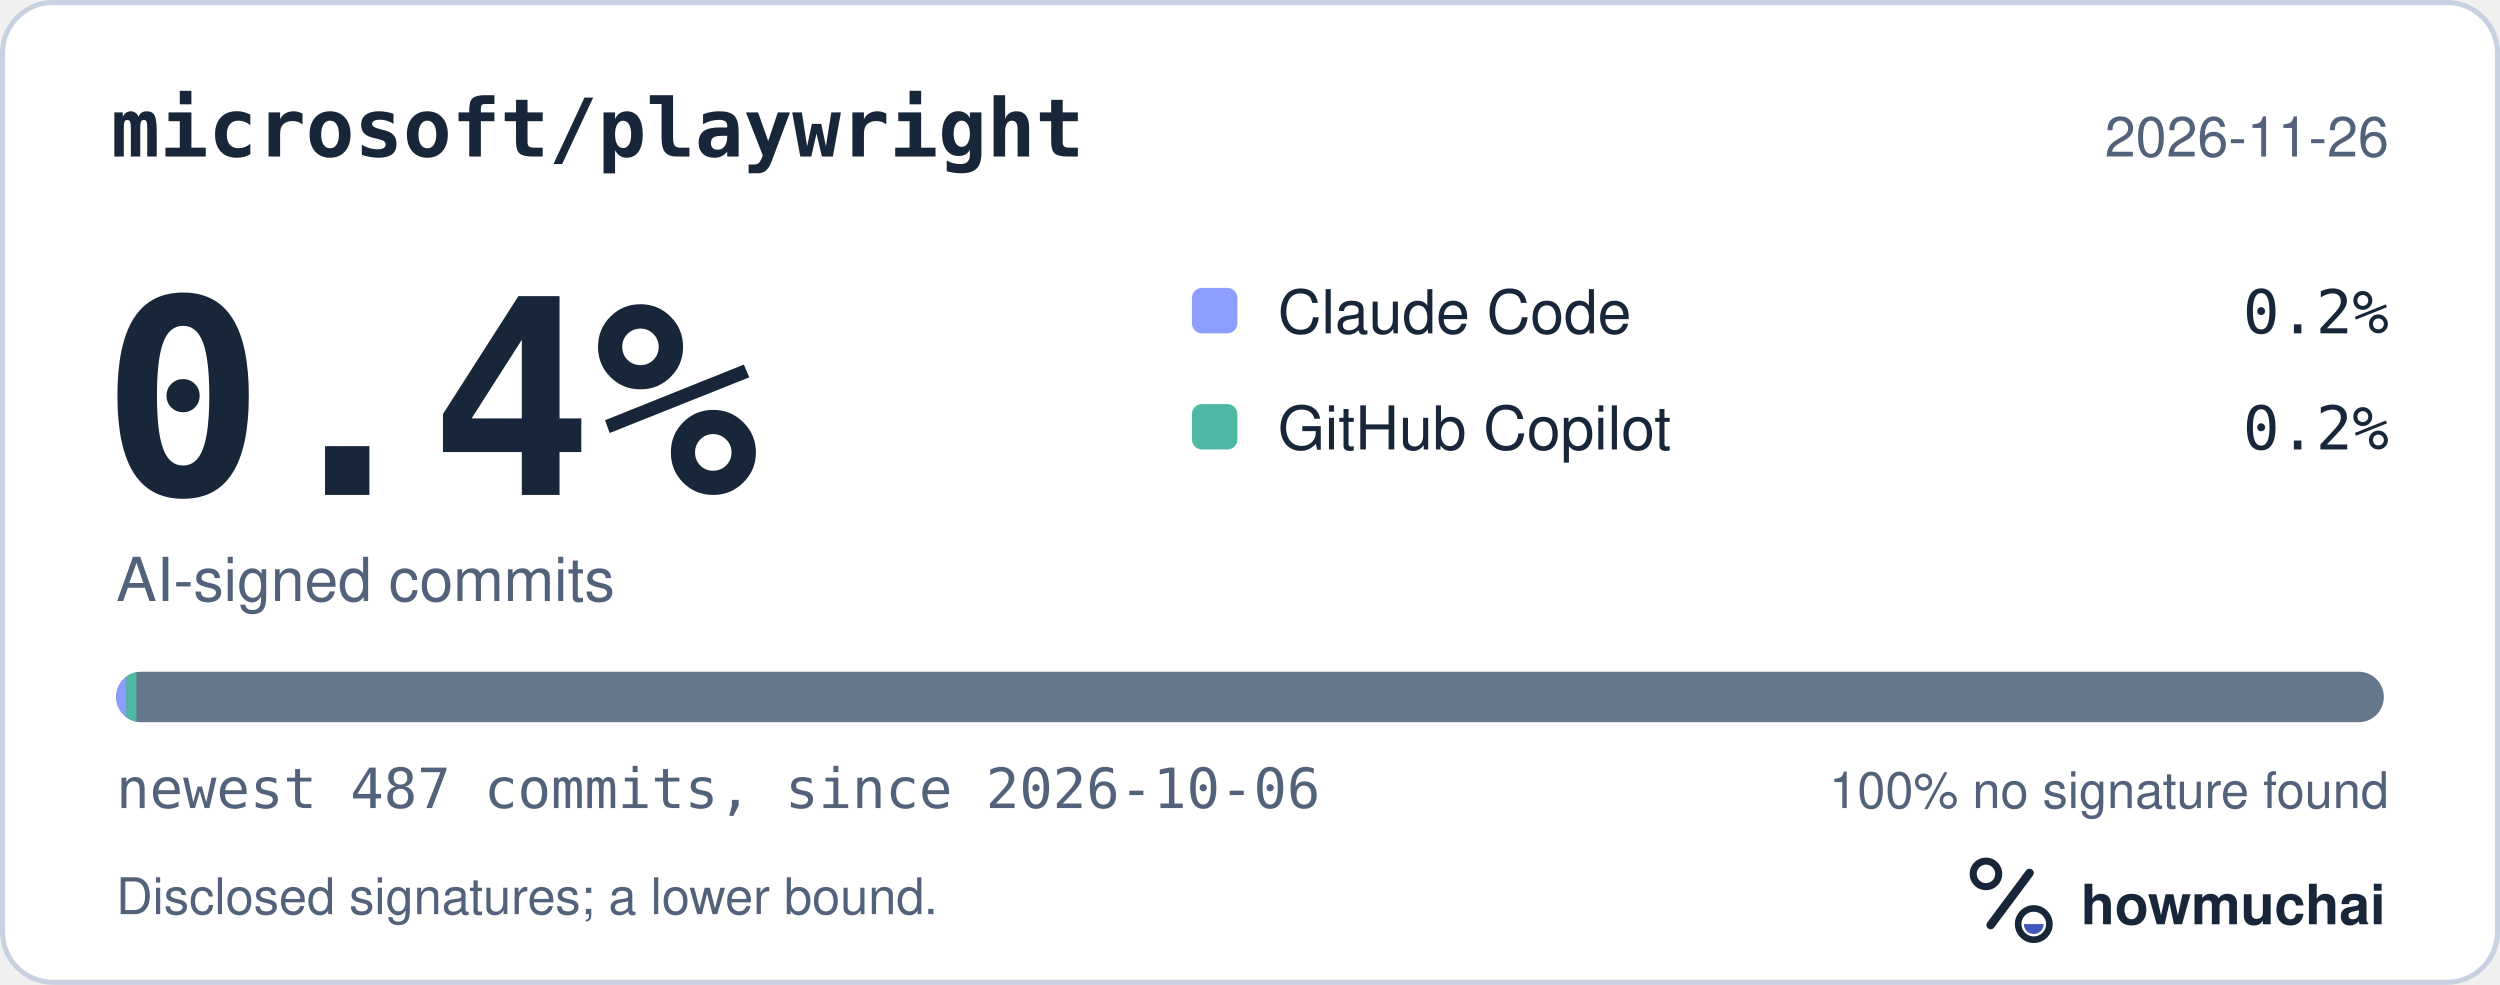
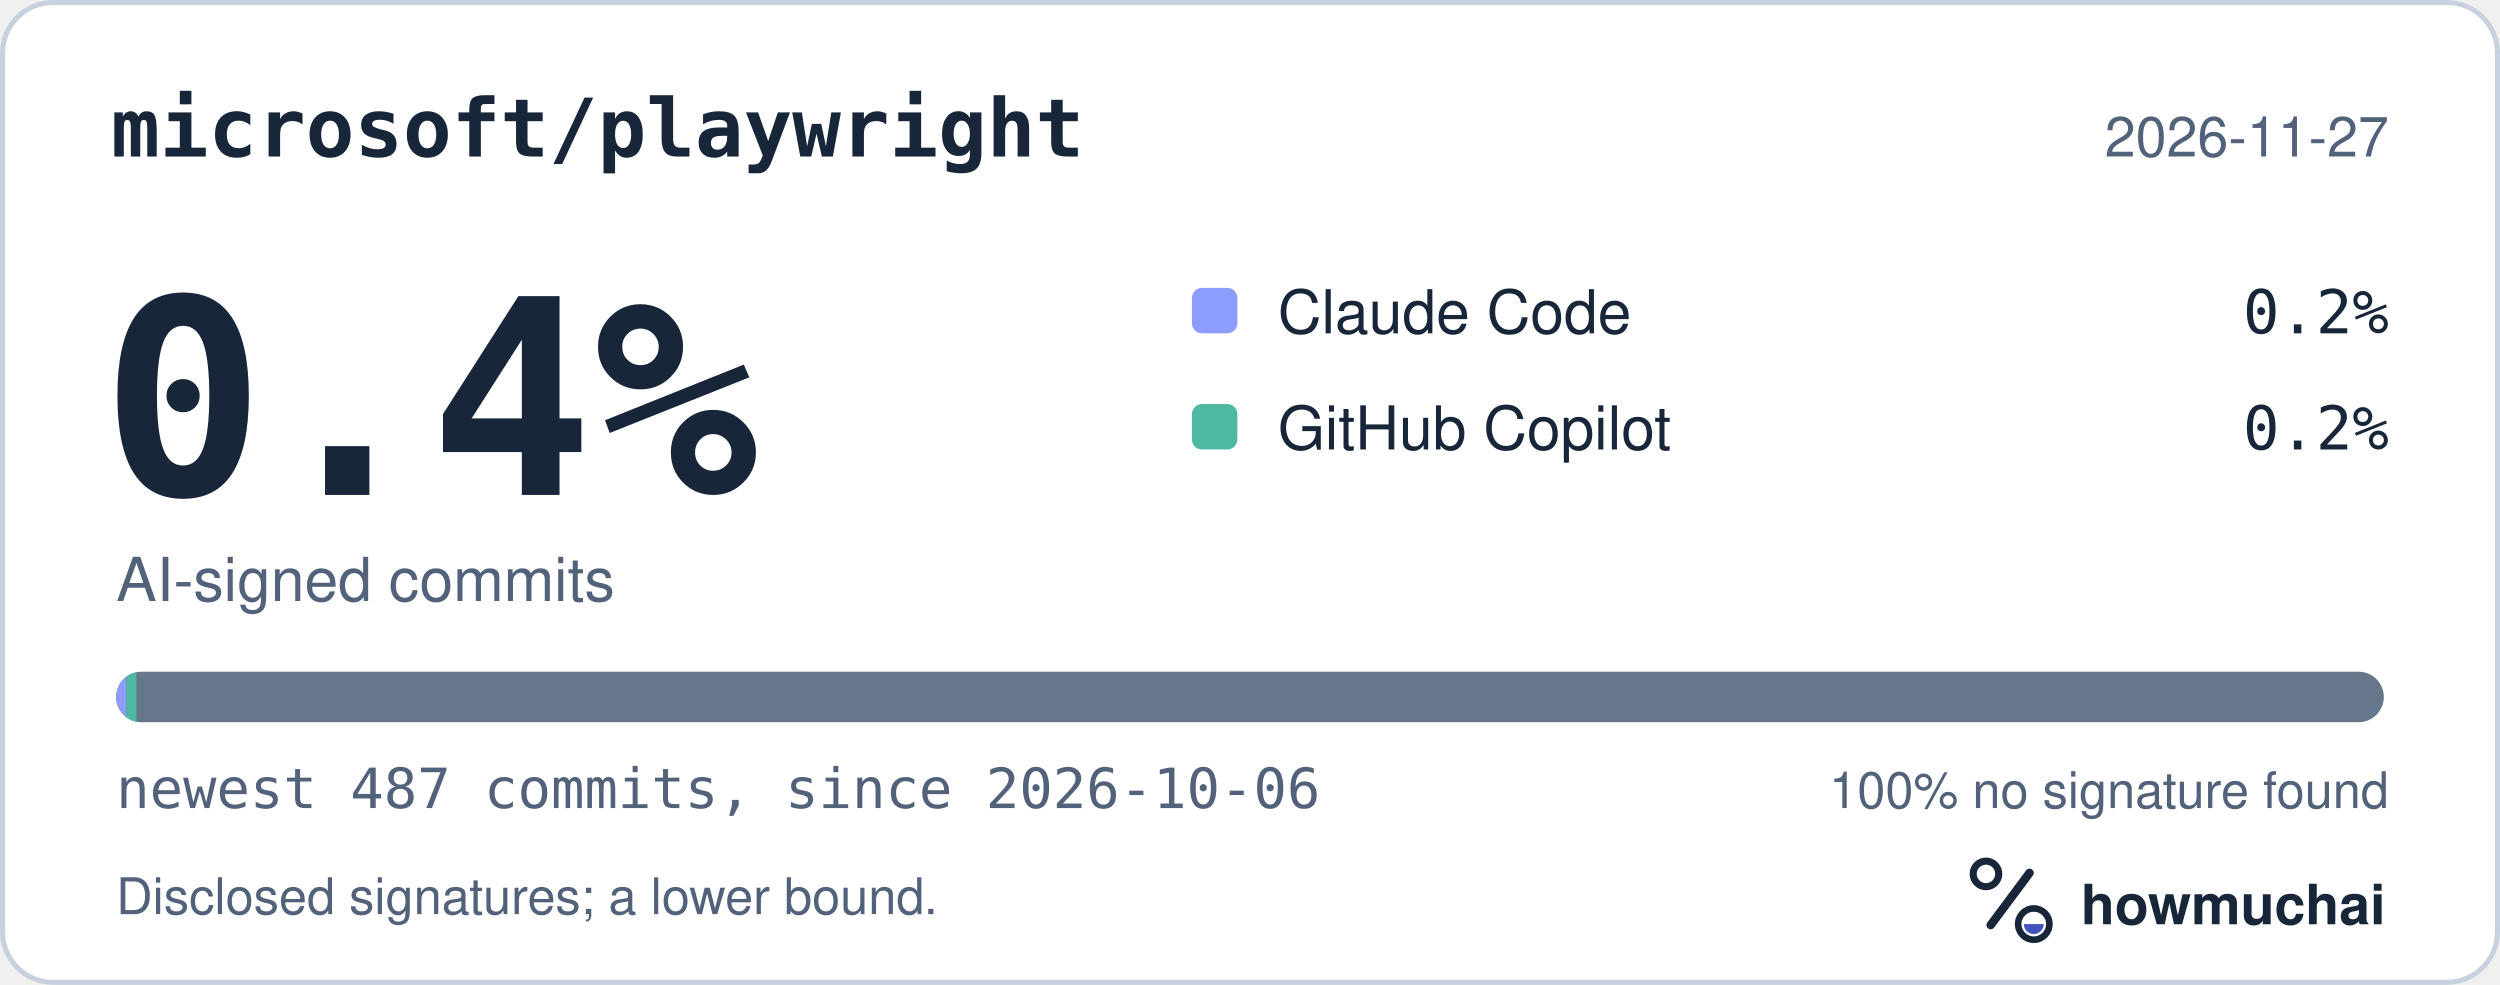
<svg xmlns="http://www.w3.org/2000/svg" width="495" height="195" viewBox="0 0 495 195" role="img" aria-labelledby="hm-t hm-d">
  <rect x="0.5" y="0.5" width="494" height="194" rx="10" fill="#FFFFFF" stroke="#C7D1DF" />
  <text x="22" y="31" fill="#18263A" font-family="ui-monospace, SF Mono, Menlo, Consolas, IBM Plex Mono, monospace" font-size="16" font-weight="600">microsoft/playwright</text>
-   <text x="473" y="31" fill="#52627A" font-family="-apple-system, BlinkMacSystemFont, Segoe UI, Helvetica, Arial, Fira Sans, sans-serif" font-size="11" text-anchor="end">2026-11-26</text>
+   <text x="473" y="31" fill="#52627A" font-family="-apple-system, BlinkMacSystemFont, Segoe UI, Helvetica, Arial, Fira Sans, sans-serif" font-size="11" text-anchor="end">2026-11-27</text>
  <text x="20" y="98" fill="#18263A" font-family="ui-monospace, SF Mono, Menlo, Consolas, IBM Plex Mono, monospace" font-size="54" font-weight="700">0.4%</text>
  <text x="23" y="119" fill="#52627A" font-family="-apple-system, BlinkMacSystemFont, Segoe UI, Helvetica, Arial, Fira Sans, sans-serif" font-size="12">AI-signed commits</text>
  <rect x="236" y="57" width="9" height="9" rx="2" fill="#8D9DFF" />
  <text x="253" y="66" fill="#18263A" font-family="-apple-system, BlinkMacSystemFont, Segoe UI, Helvetica, Arial, Fira Sans, sans-serif" font-size="12">Claude Code</text>
  <text x="473" y="66" fill="#18263A" font-family="ui-monospace, SF Mono, Menlo, Consolas, IBM Plex Mono, monospace" font-size="12" text-anchor="end">0.2%</text>
  <rect x="236" y="80" width="9" height="9" rx="2" fill="#4DB8A4" />
  <text x="253" y="89" fill="#18263A" font-family="-apple-system, BlinkMacSystemFont, Segoe UI, Helvetica, Arial, Fira Sans, sans-serif" font-size="12">GitHub Copilot</text>
  <text x="473" y="89" fill="#18263A" font-family="ui-monospace, SF Mono, Menlo, Consolas, IBM Plex Mono, monospace" font-size="12" text-anchor="end">0.2%</text>
  <defs>
    <clipPath id="hm-bar">
      <rect x="23" y="133" width="449" height="10" rx="5" />
    </clipPath>
  </defs>
  <rect x="23" y="133" width="449" height="10" rx="5" fill="#66768B" />
  <g clip-path="url(#hm-bar)">
    <rect x="23.00" y="133" width="2.00" height="10" fill="#8D9DFF" />
    <rect x="25.00" y="133" width="2.00" height="10" fill="#4DB8A4" />
  </g>
  <text x="23" y="160" fill="#52627A" font-family="ui-monospace, SF Mono, Menlo, Consolas, IBM Plex Mono, monospace" font-size="11">newest 487 commits, since 2026-10-06</text>
  <text x="473" y="160" fill="#52627A" font-family="-apple-system, BlinkMacSystemFont, Segoe UI, Helvetica, Arial, Fira Sans, sans-serif" font-size="10" text-anchor="end">100% no signature found</text>
  <text x="23" y="181" fill="#52627A" font-family="-apple-system, BlinkMacSystemFont, Segoe UI, Helvetica, Arial, Fira Sans, sans-serif" font-size="10">Disclosed signatures; a lower bound.</text>
  <g transform="translate(386 166) scale(0.046875)">
    <circle cx="154" cy="150" r="54" fill="none" stroke="#18263A" stroke-width="30" />
    <path d="M174 366 338 146" fill="none" stroke="#18263A" stroke-width="36" stroke-linecap="round" />
    <circle cx="356" cy="362" r="66" fill="none" stroke="#18263A" stroke-width="28" />
    <path d="M314 362a42 42 0 0 0 84 0Z" fill="#4056BC" />
  </g>
  <text x="412" y="183" fill="#18263A" font-family="-apple-system, BlinkMacSystemFont, Segoe UI, Helvetica, Arial, Fira Sans, sans-serif" font-size="11" font-weight="650">howmuchai</text>
</svg>
